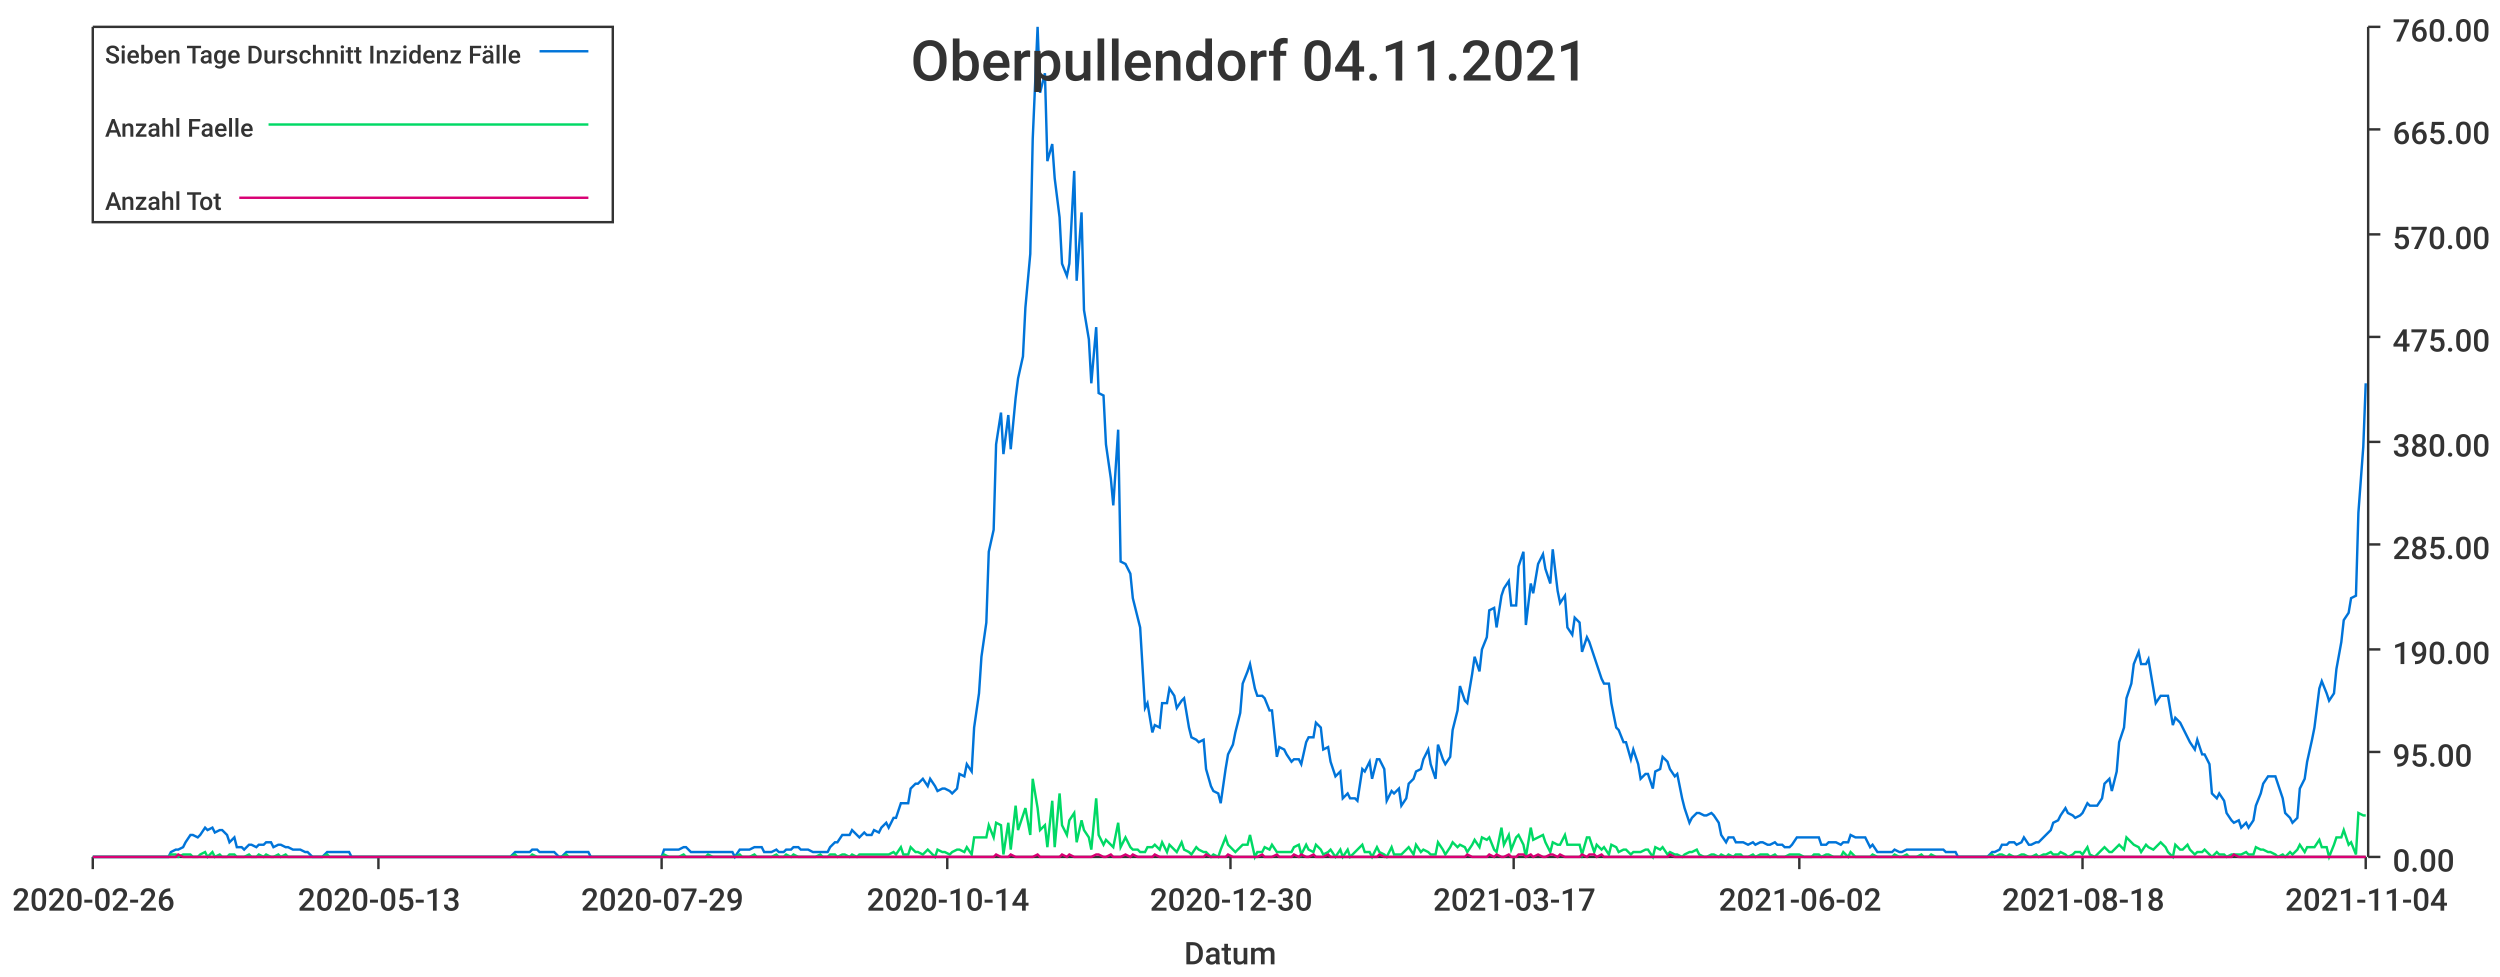
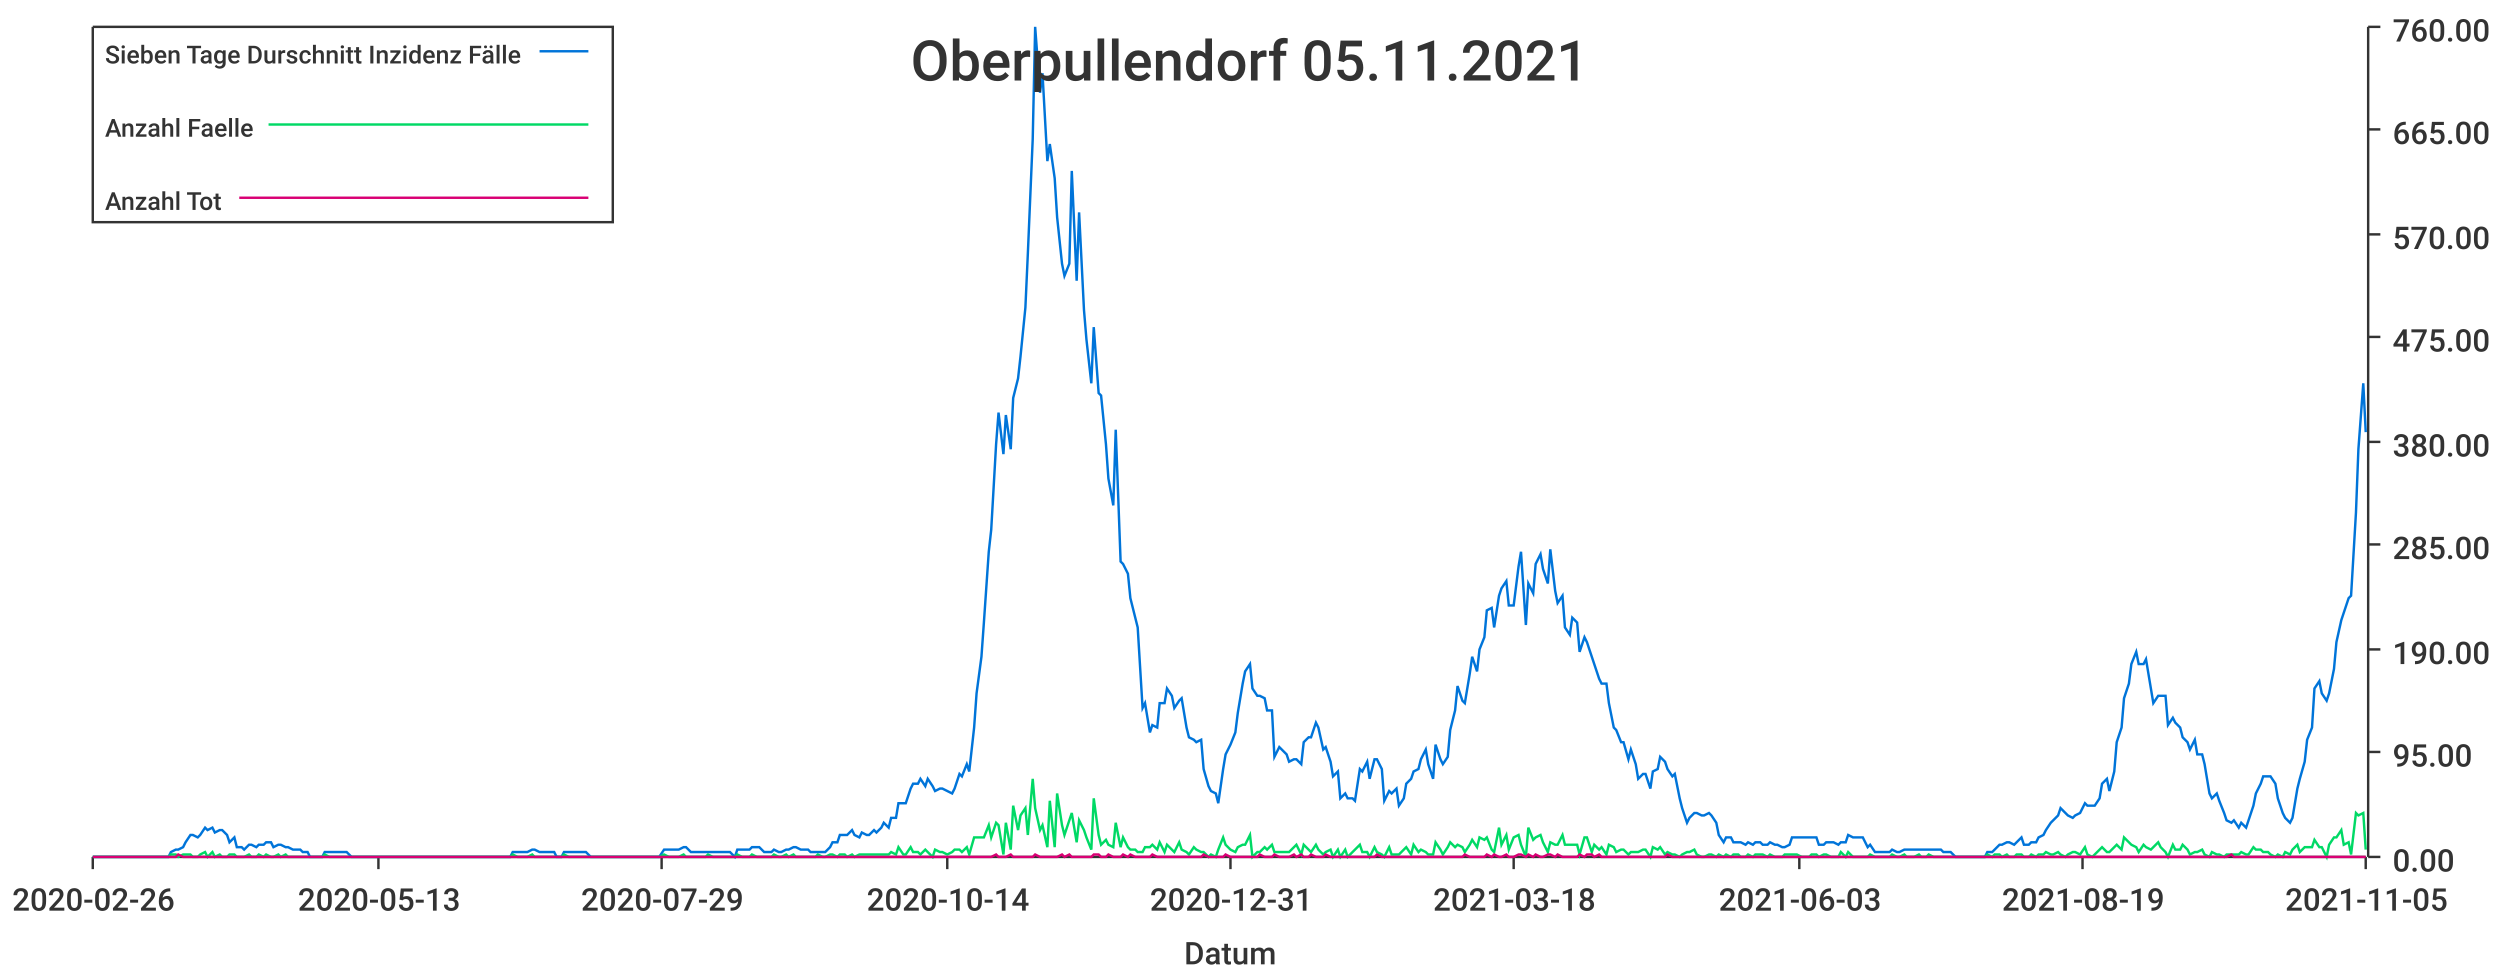
<svg xmlns="http://www.w3.org/2000/svg" width="1024" height="400">\n<path d="M 0 0 L 1024 0 L 1024 400 L 0 400 L 0 0" style="stroke-width:0;stroke:rgba(255,255,255,1.0);fill:rgba(255,255,255,1.0)" />
  <path d="M 38 11 L 969 11 L 969 351 L 38 351 L 38 11" style="stroke-width:0;stroke:rgba(255,255,255,1.0);fill:rgba(255,255,255,1.0)" />
  <path d="M 38 351 L 969 351" style="stroke-width:1;stroke:rgba(51,51,51,1.0);fill:none" />
  <path d="M 38 351 L 38 356" style="stroke-width:1;stroke:rgba(51,51,51,1.0);fill:none" />
  <text x="5" y="373" style="stroke-width:0;stroke:none;fill:rgba(51,51,51,1.0);font-size:12.8px;font-family:'Roboto Medium',sans-serif">2020-02-26</text>
  <path d="M 155 351 L 155 356" style="stroke-width:1;stroke:rgba(51,51,51,1.0);fill:none" />
  <text x="122" y="373" style="stroke-width:0;stroke:none;fill:rgba(51,51,51,1.0);font-size:12.8px;font-family:'Roboto Medium',sans-serif">2020-05-13</text>
  <path d="M 271 351 L 271 356" style="stroke-width:1;stroke:rgba(51,51,51,1.0);fill:none" />
  <text x="238" y="373" style="stroke-width:0;stroke:none;fill:rgba(51,51,51,1.0);font-size:12.8px;font-family:'Roboto Medium',sans-serif">2020-07-29</text>
  <path d="M 388 351 L 388 356" style="stroke-width:1;stroke:rgba(51,51,51,1.0);fill:none" />
  <text x="355" y="373" style="stroke-width:0;stroke:none;fill:rgba(51,51,51,1.0);font-size:12.8px;font-family:'Roboto Medium',sans-serif">2020-10-14</text>
  <path d="M 504 351 L 504 356" style="stroke-width:1;stroke:rgba(51,51,51,1.0);fill:none" />
-   <text x="471" y="373" style="stroke-width:0;stroke:none;fill:rgba(51,51,51,1.0);font-size:12.8px;font-family:'Roboto Medium',sans-serif">2020-12-30</text>
+   <text x="471" y="373" style="stroke-width:0;stroke:none;fill:rgba(51,51,51,1.0);font-size:12.8px;font-family:'Roboto Medium',sans-serif">2020-12-31</text>
  <path d="M 620 351 L 620 356" style="stroke-width:1;stroke:rgba(51,51,51,1.0);fill:none" />
-   <text x="587" y="373" style="stroke-width:0;stroke:none;fill:rgba(51,51,51,1.0);font-size:12.8px;font-family:'Roboto Medium',sans-serif">2021-03-17</text>
+   <text x="587" y="373" style="stroke-width:0;stroke:none;fill:rgba(51,51,51,1.0);font-size:12.8px;font-family:'Roboto Medium',sans-serif">2021-03-18</text>
  <path d="M 737 351 L 737 356" style="stroke-width:1;stroke:rgba(51,51,51,1.0);fill:none" />
-   <text x="704" y="373" style="stroke-width:0;stroke:none;fill:rgba(51,51,51,1.0);font-size:12.8px;font-family:'Roboto Medium',sans-serif">2021-06-02</text>
+   <text x="704" y="373" style="stroke-width:0;stroke:none;fill:rgba(51,51,51,1.0);font-size:12.8px;font-family:'Roboto Medium',sans-serif">2021-06-03</text>
  <path d="M 853 351 L 853 356" style="stroke-width:1;stroke:rgba(51,51,51,1.0);fill:none" />
-   <text x="820" y="373" style="stroke-width:0;stroke:none;fill:rgba(51,51,51,1.0);font-size:12.8px;font-family:'Roboto Medium',sans-serif">2021-08-18</text>
+   <text x="820" y="373" style="stroke-width:0;stroke:none;fill:rgba(51,51,51,1.0);font-size:12.8px;font-family:'Roboto Medium',sans-serif">2021-08-19</text>
  <path d="M 969 351 L 969 356" style="stroke-width:1;stroke:rgba(51,51,51,1.0);fill:none" />
-   <text x="936" y="373" style="stroke-width:0;stroke:none;fill:rgba(51,51,51,1.0);font-size:12.8px;font-family:'Roboto Medium',sans-serif">2021-11-04</text>
+   <text x="936" y="373" style="stroke-width:0;stroke:none;fill:rgba(51,51,51,1.0);font-size:12.8px;font-family:'Roboto Medium',sans-serif">2021-11-05</text>
  <text x="485" y="395" style="stroke-width:0;stroke:none;fill:rgba(51,51,51,1.0);font-size:12.8px;font-family:'Roboto Medium',sans-serif">Datum</text>
  <path d="M 970 351 L 970 11" style="stroke-width:1;stroke:rgba(51,51,51,1.0);fill:none" />
  <path d="M 970 351 L 975 351" style="stroke-width:1;stroke:rgba(51,51,51,1.0);fill:none" />
  <text x="980" y="357" style="stroke-width:0;stroke:none;fill:rgba(51,51,51,1.0);font-size:12.8px;font-family:'Roboto Medium',sans-serif">0.00</text>
  <path d="M 970 308 L 975 308" style="stroke-width:1;stroke:rgba(51,51,51,1.0);fill:none" />
  <text x="980" y="314" style="stroke-width:0;stroke:none;fill:rgba(51,51,51,1.0);font-size:12.8px;font-family:'Roboto Medium',sans-serif">95.00</text>
  <path d="M 970 266 L 975 266" style="stroke-width:1;stroke:rgba(51,51,51,1.0);fill:none" />
  <text x="980" y="272" style="stroke-width:0;stroke:none;fill:rgba(51,51,51,1.0);font-size:12.8px;font-family:'Roboto Medium',sans-serif">190.00</text>
  <path d="M 970 223 L 975 223" style="stroke-width:1;stroke:rgba(51,51,51,1.0);fill:none" />
  <text x="980" y="229" style="stroke-width:0;stroke:none;fill:rgba(51,51,51,1.0);font-size:12.8px;font-family:'Roboto Medium',sans-serif">285.00</text>
  <path d="M 970 181 L 975 181" style="stroke-width:1;stroke:rgba(51,51,51,1.0);fill:none" />
  <text x="980" y="187" style="stroke-width:0;stroke:none;fill:rgba(51,51,51,1.0);font-size:12.8px;font-family:'Roboto Medium',sans-serif">380.00</text>
  <path d="M 970 138 L 975 138" style="stroke-width:1;stroke:rgba(51,51,51,1.0);fill:none" />
  <text x="980" y="144" style="stroke-width:0;stroke:none;fill:rgba(51,51,51,1.0);font-size:12.8px;font-family:'Roboto Medium',sans-serif">475.00</text>
  <path d="M 970 96 L 975 96" style="stroke-width:1;stroke:rgba(51,51,51,1.0);fill:none" />
  <text x="980" y="102" style="stroke-width:0;stroke:none;fill:rgba(51,51,51,1.0);font-size:12.8px;font-family:'Roboto Medium',sans-serif">570.00</text>
  <path d="M 970 53 L 975 53" style="stroke-width:1;stroke:rgba(51,51,51,1.0);fill:none" />
  <text x="980" y="59" style="stroke-width:0;stroke:none;fill:rgba(51,51,51,1.0);font-size:12.8px;font-family:'Roboto Medium',sans-serif">665.00</text>
  <path d="M 970 11 L 975 11" style="stroke-width:1;stroke:rgba(51,51,51,1.0);fill:none" />
  <text x="980" y="17" style="stroke-width:0;stroke:none;fill:rgba(51,51,51,1.0);font-size:12.8px;font-family:'Roboto Medium',sans-serif">760.00</text>
-   <path d="M 38 351 L 40 351 L 42 351 L 43 351 L 45 351 L 46 351 L 48 351 L 49 351 L 51 351 L 52 351 L 54 351 L 55 351 L 57 351 L 58 351 L 60 351 L 61 351 L 63 351 L 64 351 L 66 351 L 67 351 L 69 351 L 70 349 L 72 348 L 73 348 L 75 347 L 76 345 L 78 342 L 79 342 L 81 343 L 82 342 L 84 339 L 85 340 L 87 339 L 88 341 L 90 340 L 91 340 L 93 342 L 94 345 L 96 343 L 97 347 L 99 347 L 100 348 L 102 346 L 103 346 L 105 347 L 106 346 L 108 346 L 109 345 L 111 345 L 112 347 L 114 346 L 115 346 L 117 347 L 118 347 L 120 348 L 121 348 L 123 348 L 125 349 L 126 349 L 128 351 L 129 351 L 131 351 L 132 351 L 134 349 L 135 349 L 137 349 L 138 349 L 140 349 L 141 349 L 143 349 L 144 351 L 146 351 L 147 351 L 149 351 L 150 351 L 152 351 L 153 351 L 155 351 L 156 351 L 158 351 L 159 351 L 161 351 L 162 351 L 164 351 L 165 351 L 167 351 L 168 351 L 170 351 L 171 351 L 173 351 L 174 351 L 176 351 L 177 351 L 179 351 L 180 351 L 182 351 L 183 351 L 185 351 L 186 351 L 188 351 L 189 351 L 191 351 L 192 351 L 194 351 L 195 351 L 197 351 L 198 351 L 200 351 L 201 351 L 203 351 L 204 351 L 206 351 L 207 351 L 209 351 L 211 349 L 212 349 L 214 349 L 215 349 L 217 349 L 218 348 L 220 348 L 221 349 L 223 349 L 224 349 L 226 349 L 227 349 L 229 351 L 230 351 L 232 349 L 233 349 L 235 349 L 236 349 L 238 349 L 239 349 L 241 349 L 242 351 L 244 351 L 245 351 L 247 351 L 248 351 L 250 351 L 251 351 L 253 351 L 254 351 L 256 351 L 257 351 L 259 351 L 260 351 L 262 351 L 263 351 L 265 351 L 266 351 L 268 351 L 269 351 L 271 351 L 272 348 L 274 348 L 275 348 L 277 348 L 278 348 L 280 347 L 281 347 L 283 349 L 284 349 L 286 349 L 287 349 L 289 349 L 290 349 L 292 349 L 294 349 L 295 349 L 297 349 L 298 349 L 300 349 L 301 351 L 303 348 L 304 348 L 306 348 L 307 348 L 309 347 L 310 347 L 312 347 L 313 349 L 315 349 L 316 349 L 318 348 L 319 349 L 321 349 L 322 348 L 324 348 L 325 347 L 327 347 L 328 348 L 330 348 L 331 348 L 333 349 L 334 349 L 336 349 L 337 349 L 339 349 L 340 347 L 342 345 L 343 345 L 345 342 L 346 342 L 348 342 L 349 340 L 351 342 L 352 343 L 354 341 L 355 342 L 357 342 L 358 340 L 360 341 L 361 339 L 363 337 L 364 339 L 366 335 L 367 335 L 369 329 L 370 329 L 372 329 L 373 323 L 375 321 L 376 321 L 378 319 L 380 322 L 381 319 L 383 322 L 384 324 L 386 323 L 387 323 L 389 324 L 390 325 L 392 323 L 393 317 L 395 318 L 396 313 L 398 316 L 399 298 L 401 284 L 402 269 L 404 255 L 405 226 L 407 217 L 408 182 L 410 169 L 411 186 L 413 170 L 414 184 L 416 163 L 417 155 L 419 146 L 420 126 L 422 104 L 423 57 L 425 11 L 426 38 L 428 30 L 429 66 L 431 59 L 432 73 L 434 89 L 435 108 L 437 113 L 438 108 L 440 70 L 441 115 L 443 87 L 444 127 L 446 139 L 447 157 L 449 134 L 450 161 L 452 162 L 453 182 L 455 196 L 456 207 L 458 176 L 459 230 L 461 231 L 463 235 L 464 245 L 466 253 L 467 257 L 469 290 L 470 288 L 472 300 L 473 297 L 475 298 L 476 288 L 478 288 L 479 282 L 481 285 L 482 290 L 484 287 L 485 286 L 487 298 L 488 302 L 490 303 L 491 304 L 493 303 L 494 315 L 496 322 L 497 324 L 499 325 L 500 329 L 502 315 L 503 309 L 505 305 L 506 300 L 508 292 L 509 280 L 511 275 L 512 272 L 514 282 L 515 285 L 517 285 L 518 286 L 520 291 L 521 291 L 523 310 L 524 306 L 526 307 L 527 309 L 529 312 L 530 311 L 532 311 L 533 313 L 535 304 L 536 302 L 538 302 L 539 296 L 541 298 L 542 307 L 544 306 L 545 312 L 547 318 L 549 316 L 550 327 L 552 325 L 553 327 L 555 327 L 556 328 L 558 315 L 559 316 L 561 312 L 562 319 L 564 311 L 565 311 L 567 315 L 568 328 L 570 324 L 571 325 L 573 323 L 574 330 L 576 327 L 577 321 L 579 319 L 580 316 L 582 315 L 583 311 L 585 307 L 586 313 L 588 319 L 589 305 L 591 311 L 592 313 L 594 310 L 595 299 L 597 291 L 598 281 L 600 287 L 601 288 L 603 276 L 604 269 L 606 275 L 607 266 L 609 261 L 610 250 L 612 249 L 613 257 L 615 244 L 616 241 L 618 238 L 619 248 L 621 248 L 622 232 L 624 226 L 625 256 L 627 239 L 628 243 L 630 231 L 632 227 L 633 233 L 635 239 L 636 225 L 638 242 L 639 247 L 641 244 L 642 257 L 644 260 L 645 253 L 647 255 L 648 267 L 650 261 L 651 263 L 653 269 L 654 272 L 656 278 L 657 280 L 659 280 L 660 288 L 662 298 L 663 299 L 665 304 L 666 304 L 668 311 L 669 307 L 671 313 L 672 319 L 674 317 L 675 317 L 677 323 L 678 316 L 680 315 L 681 310 L 683 312 L 684 315 L 686 318 L 687 317 L 689 327 L 690 331 L 692 337 L 693 335 L 695 333 L 696 333 L 698 334 L 699 334 L 701 333 L 702 334 L 704 337 L 705 342 L 707 345 L 708 343 L 710 343 L 711 345 L 713 345 L 714 345 L 716 346 L 718 345 L 719 346 L 721 345 L 722 345 L 724 346 L 725 346 L 727 345 L 728 346 L 730 346 L 731 347 L 733 347 L 734 346 L 736 343 L 737 343 L 739 343 L 740 343 L 742 343 L 743 343 L 745 343 L 746 346 L 748 346 L 749 345 L 751 345 L 752 345 L 754 346 L 755 345 L 757 345 L 758 342 L 760 343 L 761 343 L 763 343 L 764 343 L 766 347 L 767 346 L 769 349 L 770 349 L 772 349 L 773 349 L 775 349 L 776 348 L 778 349 L 779 349 L 781 348 L 782 348 L 784 348 L 785 348 L 787 348 L 788 348 L 790 348 L 791 348 L 793 348 L 794 348 L 796 348 L 797 349 L 799 349 L 801 349 L 802 351 L 804 351 L 805 351 L 807 351 L 808 351 L 810 351 L 811 351 L 813 351 L 814 351 L 816 349 L 817 349 L 819 348 L 820 346 L 822 346 L 823 345 L 825 345 L 826 346 L 828 345 L 829 343 L 831 346 L 832 346 L 834 345 L 835 345 L 837 343 L 838 342 L 840 340 L 841 337 L 843 336 L 844 334 L 846 331 L 847 333 L 849 334 L 850 335 L 852 334 L 853 333 L 855 329 L 856 330 L 858 330 L 859 330 L 861 327 L 862 321 L 864 319 L 865 324 L 867 316 L 868 304 L 870 298 L 871 286 L 873 280 L 874 272 L 876 267 L 877 272 L 879 272 L 880 270 L 882 282 L 883 288 L 885 285 L 887 285 L 888 285 L 890 297 L 891 294 L 893 296 L 894 298 L 896 302 L 897 304 L 899 307 L 900 303 L 902 309 L 903 309 L 905 313 L 906 325 L 908 327 L 909 325 L 911 328 L 912 333 L 914 336 L 915 337 L 917 336 L 918 339 L 920 337 L 921 339 L 923 336 L 924 330 L 926 325 L 927 321 L 929 318 L 930 318 L 932 318 L 933 321 L 935 327 L 936 333 L 938 335 L 939 337 L 941 335 L 942 323 L 944 319 L 945 312 L 947 303 L 948 298 L 950 282 L 951 279 L 953 284 L 954 287 L 956 284 L 957 274 L 959 263 L 960 254 L 962 251 L 963 245 L 965 244 L 966 210 L 968 183 L 969 157" style="stroke-width:1;stroke:rgba(0,116,217,1.0);fill:none" />
-   <path d="M 38 351 L 40 351 L 42 351 L 43 351 L 45 351 L 46 351 L 48 351 L 49 351 L 51 351 L 52 351 L 54 351 L 55 351 L 57 351 L 58 351 L 60 351 L 61 351 L 63 351 L 64 351 L 66 351 L 67 351 L 69 351 L 70 350 L 72 350 L 73 351 L 75 350 L 76 350 L 78 350 L 79 351 L 81 351 L 82 350 L 84 349 L 85 351 L 87 349 L 88 351 L 90 350 L 91 351 L 93 351 L 94 350 L 96 350 L 97 351 L 99 351 L 100 351 L 102 350 L 103 351 L 105 351 L 106 350 L 108 351 L 109 350 L 111 351 L 112 351 L 114 350 L 115 351 L 117 350 L 118 351 L 120 351 L 121 351 L 123 351 L 125 351 L 126 351 L 128 351 L 129 351 L 131 351 L 132 351 L 134 350 L 135 351 L 137 351 L 138 351 L 140 351 L 141 351 L 143 351 L 144 351 L 146 351 L 147 351 L 149 351 L 150 351 L 152 351 L 153 351 L 155 351 L 156 351 L 158 351 L 159 351 L 161 351 L 162 351 L 164 351 L 165 351 L 167 351 L 168 351 L 170 351 L 171 351 L 173 351 L 174 351 L 176 351 L 177 351 L 179 351 L 180 351 L 182 351 L 183 351 L 185 351 L 186 351 L 188 351 L 189 351 L 191 351 L 192 351 L 194 351 L 195 351 L 197 351 L 198 351 L 200 351 L 201 351 L 203 351 L 204 351 L 206 351 L 207 351 L 209 351 L 211 350 L 212 351 L 214 351 L 215 351 L 217 351 L 218 350 L 220 351 L 221 351 L 223 351 L 224 351 L 226 351 L 227 351 L 229 351 L 230 351 L 232 350 L 233 351 L 235 351 L 236 351 L 238 351 L 239 351 L 241 351 L 242 351 L 244 351 L 245 351 L 247 351 L 248 351 L 250 351 L 251 351 L 253 351 L 254 351 L 256 351 L 257 351 L 259 351 L 260 351 L 262 351 L 263 351 L 265 351 L 266 351 L 268 351 L 269 351 L 271 351 L 272 350 L 274 351 L 275 351 L 277 351 L 278 351 L 280 350 L 281 351 L 283 351 L 284 351 L 286 351 L 287 351 L 289 351 L 290 350 L 292 351 L 294 351 L 295 351 L 297 351 L 298 351 L 300 351 L 301 351 L 303 350 L 304 351 L 306 351 L 307 351 L 309 350 L 310 351 L 312 351 L 313 351 L 315 351 L 316 351 L 318 350 L 319 351 L 321 351 L 322 350 L 324 351 L 325 350 L 327 351 L 328 351 L 330 351 L 331 351 L 333 351 L 334 351 L 336 350 L 337 351 L 339 351 L 340 350 L 342 350 L 343 351 L 345 350 L 346 350 L 348 351 L 349 350 L 351 351 L 352 350 L 354 350 L 355 350 L 357 350 L 358 350 L 360 350 L 361 350 L 363 350 L 364 350 L 366 349 L 367 350 L 369 347 L 370 350 L 372 350 L 373 347 L 375 349 L 376 349 L 378 350 L 380 348 L 381 349 L 383 351 L 384 348 L 386 349 L 387 349 L 389 350 L 390 349 L 392 348 L 393 348 L 395 349 L 396 347 L 398 350 L 399 343 L 401 343 L 402 343 L 404 343 L 405 338 L 407 343 L 408 337 L 410 338 L 411 350 L 413 337 L 414 348 L 416 330 L 417 340 L 419 334 L 420 331 L 422 342 L 423 319 L 425 331 L 426 340 L 428 338 L 429 347 L 431 328 L 432 347 L 434 325 L 435 338 L 437 342 L 438 336 L 440 333 L 441 345 L 443 336 L 444 340 L 446 343 L 447 348 L 449 327 L 450 342 L 452 346 L 453 344 L 455 346 L 456 347 L 458 337 L 459 347 L 461 343 L 463 347 L 464 348 L 466 348 L 467 349 L 469 349 L 470 347 L 472 347 L 473 346 L 475 348 L 476 345 L 478 349 L 479 346 L 481 348 L 482 349 L 484 345 L 485 348 L 487 349 L 488 350 L 490 347 L 491 348 L 493 349 L 494 349 L 496 351 L 497 350 L 499 351 L 500 348 L 502 343 L 503 346 L 505 348 L 506 349 L 508 347 L 509 346 L 511 346 L 512 342 L 514 351 L 515 349 L 517 349 L 518 347 L 520 348 L 521 346 L 523 349 L 524 349 L 526 349 L 527 349 L 529 349 L 530 347 L 532 346 L 533 350 L 535 346 L 536 348 L 538 349 L 539 346 L 541 348 L 542 350 L 544 349 L 545 348 L 547 351 L 549 348 L 550 351 L 552 348 L 553 351 L 555 349 L 556 348 L 558 346 L 559 349 L 561 349 L 562 351 L 564 347 L 565 349 L 567 350 L 568 351 L 570 347 L 571 350 L 573 350 L 574 350 L 576 348 L 577 347 L 579 350 L 580 346 L 582 349 L 583 348 L 585 349 L 586 350 L 588 350 L 589 345 L 591 348 L 592 350 L 594 347 L 595 345 L 597 347 L 598 346 L 600 347 L 601 349 L 603 346 L 604 344 L 606 347 L 607 343 L 609 344 L 610 343 L 612 348 L 613 349 L 615 339 L 616 346 L 618 342 L 619 348 L 621 343 L 622 342 L 624 346 L 625 351 L 627 339 L 628 344 L 630 343 L 632 342 L 633 345 L 635 349 L 636 345 L 638 346 L 639 346 L 641 342 L 642 346 L 644 346 L 645 346 L 647 346 L 648 350 L 650 343 L 651 343 L 653 349 L 654 346 L 656 348 L 657 347 L 659 350 L 660 346 L 662 347 L 663 349 L 665 348 L 666 348 L 668 350 L 669 349 L 671 349 L 672 349 L 674 348 L 675 348 L 677 351 L 678 347 L 680 348 L 681 347 L 683 350 L 684 349 L 686 350 L 687 350 L 689 351 L 690 350 L 692 349 L 693 349 L 695 348 L 696 350 L 698 351 L 699 351 L 701 350 L 702 350 L 704 351 L 705 350 L 707 351 L 708 350 L 710 351 L 711 350 L 713 350 L 714 351 L 716 351 L 718 350 L 719 351 L 721 350 L 722 350 L 724 350 L 725 351 L 727 350 L 728 351 L 730 351 L 731 351 L 733 350 L 734 350 L 736 350 L 737 350 L 739 351 L 740 351 L 742 351 L 743 350 L 745 350 L 746 351 L 748 350 L 749 350 L 751 351 L 752 351 L 754 351 L 755 349 L 757 351 L 758 349 L 760 351 L 761 351 L 763 351 L 764 351 L 766 351 L 767 350 L 769 351 L 770 351 L 772 351 L 773 351 L 775 351 L 776 350 L 778 351 L 779 351 L 781 350 L 782 351 L 784 351 L 785 351 L 787 350 L 788 351 L 790 351 L 791 350 L 793 351 L 794 351 L 796 351 L 797 351 L 799 351 L 801 351 L 802 351 L 804 351 L 805 351 L 807 351 L 808 351 L 810 351 L 811 351 L 813 351 L 814 351 L 816 350 L 817 351 L 819 350 L 820 350 L 822 351 L 823 350 L 825 351 L 826 351 L 828 350 L 829 350 L 831 351 L 832 351 L 834 350 L 835 351 L 837 350 L 838 350 L 840 349 L 841 350 L 843 350 L 844 349 L 846 350 L 847 351 L 849 350 L 850 349 L 852 349 L 853 350 L 855 347 L 856 350 L 858 351 L 859 350 L 861 348 L 862 347 L 864 349 L 865 349 L 867 347 L 868 346 L 870 348 L 871 343 L 873 345 L 874 346 L 876 347 L 877 349 L 879 346 L 880 347 L 882 348 L 883 347 L 885 345 L 887 347 L 888 349 L 890 351 L 891 346 L 893 348 L 894 348 L 896 346 L 897 348 L 899 350 L 900 349 L 902 349 L 903 348 L 905 350 L 906 351 L 908 349 L 909 350 L 911 350 L 912 351 L 914 350 L 915 350 L 917 350 L 918 350 L 920 349 L 921 350 L 923 350 L 924 347 L 926 348 L 927 348 L 929 349 L 930 349 L 932 350 L 933 351 L 935 350 L 936 351 L 938 349 L 939 350 L 941 348 L 942 346 L 944 349 L 945 347 L 947 347 L 948 347 L 950 344 L 951 347 L 953 347 L 954 351 L 956 346 L 957 343 L 959 343 L 960 340 L 962 346 L 963 345 L 965 350 L 966 333 L 968 334 L 969 334" style="stroke-width:1;stroke:rgba(0,217,101,1.0);fill:none" />
-   <path d="M 38 351 L 40 351 L 42 351 L 43 351 L 45 351 L 46 351 L 48 351 L 49 351 L 51 351 L 52 351 L 54 351 L 55 351 L 57 351 L 58 351 L 60 351 L 61 351 L 63 351 L 64 351 L 66 351 L 67 351 L 69 351 L 70 351 L 72 351 L 73 350 L 75 351 L 76 351 L 78 351 L 79 351 L 81 351 L 82 351 L 84 351 L 85 351 L 87 351 L 88 351 L 90 351 L 91 351 L 93 351 L 94 351 L 96 351 L 97 351 L 99 351 L 100 351 L 102 351 L 103 351 L 105 351 L 106 351 L 108 351 L 109 351 L 111 351 L 112 351 L 114 351 L 115 351 L 117 351 L 118 351 L 120 351 L 121 351 L 123 351 L 125 351 L 126 351 L 128 351 L 129 351 L 131 351 L 132 351 L 134 351 L 135 351 L 137 351 L 138 351 L 140 351 L 141 351 L 143 351 L 144 351 L 146 351 L 147 351 L 149 351 L 150 351 L 152 351 L 153 351 L 155 351 L 156 351 L 158 351 L 159 351 L 161 351 L 162 351 L 164 351 L 165 351 L 167 351 L 168 351 L 170 351 L 171 351 L 173 351 L 174 351 L 176 351 L 177 351 L 179 351 L 180 351 L 182 351 L 183 351 L 185 351 L 186 351 L 188 351 L 189 351 L 191 351 L 192 351 L 194 351 L 195 351 L 197 351 L 198 351 L 200 351 L 201 351 L 203 351 L 204 351 L 206 351 L 207 351 L 209 351 L 211 351 L 212 351 L 214 351 L 215 351 L 217 351 L 218 351 L 220 351 L 221 351 L 223 351 L 224 351 L 226 351 L 227 351 L 229 351 L 230 351 L 232 351 L 233 351 L 235 351 L 236 351 L 238 351 L 239 351 L 241 351 L 242 351 L 244 351 L 245 351 L 247 351 L 248 351 L 250 351 L 251 351 L 253 351 L 254 351 L 256 351 L 257 351 L 259 351 L 260 351 L 262 351 L 263 351 L 265 351 L 266 351 L 268 351 L 269 351 L 271 351 L 272 351 L 274 351 L 275 351 L 277 351 L 278 351 L 280 351 L 281 351 L 283 351 L 284 351 L 286 351 L 287 351 L 289 351 L 290 351 L 292 351 L 294 351 L 295 351 L 297 351 L 298 351 L 300 351 L 301 351 L 303 351 L 304 351 L 306 351 L 307 351 L 309 351 L 310 351 L 312 351 L 313 351 L 315 351 L 316 351 L 318 351 L 319 351 L 321 351 L 322 351 L 324 351 L 325 351 L 327 351 L 328 351 L 330 351 L 331 351 L 333 351 L 334 351 L 336 351 L 337 351 L 339 351 L 340 351 L 342 351 L 343 351 L 345 351 L 346 351 L 348 351 L 349 351 L 351 351 L 352 351 L 354 351 L 355 351 L 357 351 L 358 351 L 360 351 L 361 351 L 363 351 L 364 351 L 366 351 L 367 351 L 369 351 L 370 351 L 372 351 L 373 351 L 375 351 L 376 351 L 378 351 L 380 351 L 381 351 L 383 351 L 384 351 L 386 351 L 387 351 L 389 351 L 390 351 L 392 351 L 393 351 L 395 351 L 396 351 L 398 351 L 399 351 L 401 351 L 402 351 L 404 351 L 405 351 L 407 351 L 408 350 L 410 351 L 411 351 L 413 351 L 414 350 L 416 351 L 417 351 L 419 351 L 420 351 L 422 351 L 423 351 L 425 350 L 426 351 L 428 351 L 429 351 L 431 351 L 432 351 L 434 351 L 435 350 L 437 351 L 438 350 L 440 351 L 441 351 L 443 351 L 444 351 L 446 351 L 447 351 L 449 350 L 450 350 L 452 351 L 453 351 L 455 350 L 456 351 L 458 351 L 459 351 L 461 350 L 463 351 L 464 350 L 466 351 L 467 351 L 469 351 L 470 351 L 472 351 L 473 350 L 475 351 L 476 351 L 478 351 L 479 351 L 481 351 L 482 351 L 484 351 L 485 351 L 487 351 L 488 351 L 490 351 L 491 351 L 493 351 L 494 350 L 496 351 L 497 351 L 499 351 L 500 351 L 502 351 L 503 350 L 505 351 L 506 351 L 508 351 L 509 351 L 511 351 L 512 351 L 514 351 L 515 351 L 517 350 L 518 351 L 520 351 L 521 351 L 523 350 L 524 351 L 526 351 L 527 351 L 529 351 L 530 350 L 532 351 L 533 350 L 535 351 L 536 351 L 538 350 L 539 351 L 541 351 L 542 351 L 544 350 L 545 351 L 547 351 L 549 351 L 550 351 L 552 351 L 553 351 L 555 351 L 556 351 L 558 351 L 559 351 L 561 351 L 562 351 L 564 351 L 565 350 L 567 351 L 568 351 L 570 351 L 571 351 L 573 351 L 574 351 L 576 351 L 577 351 L 579 351 L 580 351 L 582 351 L 583 351 L 585 351 L 586 351 L 588 351 L 589 351 L 591 351 L 592 351 L 594 351 L 595 351 L 597 351 L 598 351 L 600 351 L 601 350 L 603 351 L 604 351 L 606 351 L 607 351 L 609 351 L 610 350 L 612 351 L 613 350 L 615 351 L 616 351 L 618 350 L 619 351 L 621 351 L 622 350 L 624 350 L 625 351 L 627 350 L 628 351 L 630 350 L 632 351 L 633 351 L 635 350 L 636 350 L 638 351 L 639 350 L 641 351 L 642 351 L 644 351 L 645 351 L 647 351 L 648 350 L 650 351 L 651 350 L 653 350 L 654 351 L 656 350 L 657 351 L 659 351 L 660 351 L 662 351 L 663 351 L 665 351 L 666 351 L 668 351 L 669 351 L 671 351 L 672 351 L 674 351 L 675 351 L 677 351 L 678 351 L 680 351 L 681 351 L 683 351 L 684 350 L 686 351 L 687 351 L 689 351 L 690 351 L 692 351 L 693 351 L 695 351 L 696 351 L 698 351 L 699 351 L 701 351 L 702 351 L 704 351 L 705 351 L 707 351 L 708 351 L 710 351 L 711 351 L 713 351 L 714 351 L 716 351 L 718 351 L 719 351 L 721 351 L 722 351 L 724 351 L 725 351 L 727 351 L 728 351 L 730 351 L 731 351 L 733 351 L 734 351 L 736 351 L 737 351 L 739 351 L 740 351 L 742 351 L 743 351 L 745 351 L 746 351 L 748 351 L 749 351 L 751 351 L 752 351 L 754 351 L 755 351 L 757 351 L 758 351 L 760 351 L 761 351 L 763 351 L 764 351 L 766 351 L 767 351 L 769 351 L 770 351 L 772 351 L 773 351 L 775 351 L 776 351 L 778 351 L 779 351 L 781 351 L 782 351 L 784 351 L 785 351 L 787 351 L 788 351 L 790 351 L 791 351 L 793 351 L 794 351 L 796 351 L 797 351 L 799 351 L 801 351 L 802 351 L 804 351 L 805 351 L 807 351 L 808 351 L 810 351 L 811 351 L 813 351 L 814 351 L 816 351 L 817 351 L 819 351 L 820 351 L 822 351 L 823 351 L 825 351 L 826 351 L 828 351 L 829 351 L 831 351 L 832 351 L 834 351 L 835 351 L 837 351 L 838 351 L 840 351 L 841 351 L 843 351 L 844 351 L 846 351 L 847 351 L 849 351 L 850 351 L 852 351 L 853 351 L 855 351 L 856 351 L 858 351 L 859 351 L 861 351 L 862 351 L 864 351 L 865 351 L 867 351 L 868 351 L 870 351 L 871 351 L 873 351 L 874 351 L 876 351 L 877 351 L 879 351 L 880 351 L 882 351 L 883 351 L 885 351 L 887 351 L 888 351 L 890 351 L 891 351 L 893 351 L 894 351 L 896 351 L 897 351 L 899 351 L 900 351 L 902 351 L 903 351 L 905 351 L 906 351 L 908 351 L 909 351 L 911 351 L 912 351 L 914 351 L 915 350 L 917 351 L 918 351 L 920 351 L 921 351 L 923 351 L 924 351 L 926 351 L 927 351 L 929 351 L 930 351 L 932 351 L 933 351 L 935 351 L 936 351 L 938 351 L 939 351 L 941 351 L 942 351 L 944 351 L 945 351 L 947 351 L 948 351 L 950 351 L 951 351 L 953 351 L 954 351 L 956 351 L 957 351 L 959 351 L 960 351 L 962 351 L 963 351 L 965 351 L 966 351 L 968 351 L 969 351" style="stroke-width:1;stroke:rgba(217,0,116,1.0);fill:none" />
-   <text x="373" y="33" style="stroke-width:0;stroke:none;fill:rgba(51,51,51,1.0);font-size:23.0px;font-family:'Roboto Medium',sans-serif">Oberpullendorf 04.11.2021</text>
+   <path d="M 38 351 L 40 351 L 42 351 L 43 351 L 45 351 L 46 351 L 48 351 L 49 351 L 51 351 L 52 351 L 54 351 L 55 351 L 57 351 L 58 351 L 60 351 L 61 351 L 63 351 L 64 351 L 66 351 L 67 351 L 69 351 L 70 349 L 72 348 L 73 348 L 75 347 L 76 345 L 78 342 L 79 342 L 81 343 L 82 342 L 84 339 L 85 340 L 87 339 L 88 341 L 90 340 L 91 340 L 93 342 L 94 345 L 96 343 L 97 347 L 99 347 L 100 348 L 102 346 L 103 346 L 105 347 L 106 346 L 108 346 L 109 345 L 111 345 L 112 347 L 114 346 L 115 346 L 117 347 L 118 347 L 120 348 L 121 348 L 123 348 L 124 349 L 126 349 L 127 351 L 129 351 L 130 351 L 132 351 L 133 349 L 135 349 L 136 349 L 138 349 L 139 349 L 141 349 L 142 349 L 144 351 L 145 351 L 147 351 L 148 351 L 150 351 L 151 351 L 153 351 L 154 351 L 156 351 L 158 351 L 159 351 L 161 351 L 162 351 L 164 351 L 165 351 L 167 351 L 168 351 L 170 351 L 171 351 L 173 351 L 174 351 L 176 351 L 177 351 L 179 351 L 180 351 L 182 351 L 183 351 L 185 351 L 186 351 L 188 351 L 189 351 L 191 351 L 192 351 L 194 351 L 195 351 L 197 351 L 198 351 L 200 351 L 201 351 L 203 351 L 204 351 L 206 351 L 207 351 L 209 351 L 210 349 L 212 349 L 213 349 L 215 349 L 216 349 L 218 348 L 219 348 L 221 349 L 222 349 L 224 349 L 225 349 L 227 349 L 228 351 L 230 351 L 231 349 L 233 349 L 234 349 L 236 349 L 237 349 L 239 349 L 240 349 L 242 351 L 243 351 L 245 351 L 246 351 L 248 351 L 249 351 L 251 351 L 252 351 L 254 351 L 255 351 L 257 351 L 258 351 L 260 351 L 261 351 L 263 351 L 264 351 L 266 351 L 267 351 L 269 351 L 270 351 L 272 348 L 274 348 L 275 348 L 277 348 L 278 348 L 280 347 L 281 347 L 283 349 L 284 349 L 286 349 L 287 349 L 289 349 L 290 349 L 292 349 L 293 349 L 295 349 L 296 349 L 298 349 L 299 349 L 301 351 L 302 348 L 304 348 L 305 348 L 307 348 L 308 347 L 310 347 L 311 347 L 313 349 L 314 349 L 316 349 L 317 348 L 319 349 L 320 349 L 322 348 L 323 348 L 325 347 L 326 347 L 328 348 L 329 348 L 331 348 L 332 349 L 334 349 L 335 349 L 337 349 L 338 349 L 340 347 L 341 345 L 343 345 L 344 342 L 346 342 L 347 342 L 349 340 L 350 342 L 352 343 L 353 341 L 355 342 L 356 342 L 358 340 L 359 341 L 361 339 L 362 337 L 364 339 L 365 335 L 367 335 L 368 329 L 370 329 L 371 329 L 373 323 L 374 321 L 376 321 L 377 319 L 379 322 L 380 319 L 382 322 L 383 324 L 385 323 L 386 323 L 388 324 L 390 325 L 391 323 L 393 317 L 394 318 L 396 313 L 397 316 L 399 298 L 400 284 L 402 269 L 403 255 L 405 226 L 406 217 L 408 182 L 409 169 L 411 186 L 412 170 L 414 184 L 415 163 L 417 155 L 418 146 L 420 126 L 421 104 L 423 57 L 424 11 L 426 38 L 427 30 L 429 66 L 430 59 L 432 73 L 433 89 L 435 108 L 436 113 L 438 108 L 439 70 L 441 115 L 442 87 L 444 127 L 445 139 L 447 157 L 448 134 L 450 161 L 451 162 L 453 182 L 454 196 L 456 207 L 457 176 L 459 230 L 460 231 L 462 235 L 463 245 L 465 253 L 466 257 L 468 290 L 469 288 L 471 300 L 472 297 L 474 298 L 475 288 L 477 288 L 478 282 L 480 285 L 481 290 L 483 287 L 484 286 L 486 298 L 487 302 L 489 303 L 490 304 L 492 303 L 493 315 L 495 322 L 496 324 L 498 325 L 499 329 L 501 315 L 502 309 L 504 305 L 506 300 L 507 292 L 509 280 L 510 275 L 512 272 L 513 282 L 515 285 L 516 285 L 518 286 L 519 291 L 521 291 L 522 310 L 524 306 L 525 307 L 527 309 L 528 312 L 530 311 L 531 311 L 533 313 L 534 304 L 536 302 L 537 302 L 539 296 L 540 298 L 542 307 L 543 306 L 545 312 L 546 318 L 548 316 L 549 327 L 551 325 L 552 327 L 554 327 L 555 328 L 557 315 L 558 316 L 560 312 L 561 319 L 563 311 L 564 311 L 566 315 L 567 328 L 569 324 L 570 325 L 572 323 L 573 330 L 575 327 L 576 321 L 578 319 L 579 316 L 581 315 L 582 311 L 584 307 L 585 313 L 587 319 L 588 305 L 590 311 L 591 313 L 593 310 L 594 299 L 596 291 L 597 281 L 599 287 L 600 288 L 602 276 L 603 269 L 605 275 L 606 266 L 608 261 L 609 250 L 611 249 L 612 257 L 614 244 L 615 241 L 617 238 L 618 248 L 620 248 L 622 232 L 623 226 L 625 256 L 626 239 L 628 243 L 629 231 L 631 227 L 632 233 L 634 239 L 635 225 L 637 242 L 638 247 L 640 244 L 641 257 L 643 260 L 644 253 L 646 255 L 647 267 L 649 261 L 650 263 L 652 269 L 653 272 L 655 278 L 656 280 L 658 280 L 659 288 L 661 298 L 662 299 L 664 304 L 665 304 L 667 311 L 668 307 L 670 313 L 671 319 L 673 317 L 674 317 L 676 323 L 677 316 L 679 315 L 680 310 L 682 312 L 683 315 L 685 318 L 686 317 L 688 327 L 689 331 L 691 337 L 692 335 L 694 333 L 695 333 L 697 334 L 698 334 L 700 333 L 701 334 L 703 337 L 704 342 L 706 345 L 707 343 L 709 343 L 710 345 L 712 345 L 713 345 L 715 346 L 716 345 L 718 346 L 719 345 L 721 345 L 722 346 L 724 346 L 725 345 L 727 346 L 728 346 L 730 347 L 731 347 L 733 346 L 734 343 L 736 343 L 738 343 L 739 343 L 741 343 L 742 343 L 744 343 L 745 346 L 747 346 L 748 345 L 750 345 L 751 345 L 753 346 L 754 345 L 756 345 L 757 342 L 759 343 L 760 343 L 762 343 L 763 343 L 765 347 L 766 346 L 768 349 L 769 349 L 771 349 L 772 349 L 774 349 L 775 348 L 777 349 L 778 349 L 780 348 L 781 348 L 783 348 L 784 348 L 786 348 L 787 348 L 789 348 L 790 348 L 792 348 L 793 348 L 795 348 L 796 349 L 798 349 L 799 349 L 801 351 L 802 351 L 804 351 L 805 351 L 807 351 L 808 351 L 810 351 L 811 351 L 813 351 L 814 349 L 816 349 L 817 348 L 819 346 L 820 346 L 822 345 L 823 345 L 825 346 L 826 345 L 828 343 L 829 346 L 831 346 L 832 345 L 834 345 L 835 343 L 837 342 L 838 340 L 840 337 L 841 336 L 843 334 L 844 331 L 846 333 L 847 334 L 849 335 L 850 334 L 852 333 L 854 329 L 855 330 L 857 330 L 858 330 L 860 327 L 861 321 L 863 319 L 864 324 L 866 316 L 867 304 L 869 298 L 870 286 L 872 280 L 873 272 L 875 267 L 876 272 L 878 272 L 879 270 L 881 282 L 882 288 L 884 285 L 885 285 L 887 285 L 888 297 L 890 294 L 891 296 L 893 298 L 894 302 L 896 304 L 897 307 L 899 303 L 900 309 L 902 309 L 903 313 L 905 325 L 906 327 L 908 325 L 909 328 L 911 333 L 912 336 L 914 337 L 915 336 L 917 339 L 918 337 L 920 339 L 921 336 L 923 330 L 924 325 L 926 321 L 927 318 L 929 318 L 930 318 L 932 321 L 933 327 L 935 333 L 936 335 L 938 337 L 939 335 L 941 323 L 942 319 L 944 312 L 945 303 L 947 298 L 948 282 L 950 279 L 951 284 L 953 287 L 954 284 L 956 274 L 957 263 L 959 254 L 960 251 L 962 245 L 963 244 L 965 210 L 966 184 L 968 157 L 969 177" style="stroke-width:1;stroke:rgba(0,116,217,1.0);fill:none" />
+   <path d="M 38 351 L 40 351 L 42 351 L 43 351 L 45 351 L 46 351 L 48 351 L 49 351 L 51 351 L 52 351 L 54 351 L 55 351 L 57 351 L 58 351 L 60 351 L 61 351 L 63 351 L 64 351 L 66 351 L 67 351 L 69 351 L 70 350 L 72 350 L 73 351 L 75 350 L 76 350 L 78 350 L 79 351 L 81 351 L 82 350 L 84 349 L 85 351 L 87 349 L 88 351 L 90 350 L 91 351 L 93 351 L 94 350 L 96 350 L 97 351 L 99 351 L 100 351 L 102 350 L 103 351 L 105 351 L 106 350 L 108 351 L 109 350 L 111 351 L 112 351 L 114 350 L 115 351 L 117 350 L 118 351 L 120 351 L 121 351 L 123 351 L 124 351 L 126 351 L 127 351 L 129 351 L 130 351 L 132 351 L 133 350 L 135 351 L 136 351 L 138 351 L 139 351 L 141 351 L 142 351 L 144 351 L 145 351 L 147 351 L 148 351 L 150 351 L 151 351 L 153 351 L 154 351 L 156 351 L 158 351 L 159 351 L 161 351 L 162 351 L 164 351 L 165 351 L 167 351 L 168 351 L 170 351 L 171 351 L 173 351 L 174 351 L 176 351 L 177 351 L 179 351 L 180 351 L 182 351 L 183 351 L 185 351 L 186 351 L 188 351 L 189 351 L 191 351 L 192 351 L 194 351 L 195 351 L 197 351 L 198 351 L 200 351 L 201 351 L 203 351 L 204 351 L 206 351 L 207 351 L 209 351 L 210 350 L 212 351 L 213 351 L 215 351 L 216 351 L 218 350 L 219 351 L 221 351 L 222 351 L 224 351 L 225 351 L 227 351 L 228 351 L 230 351 L 231 350 L 233 351 L 234 351 L 236 351 L 237 351 L 239 351 L 240 351 L 242 351 L 243 351 L 245 351 L 246 351 L 248 351 L 249 351 L 251 351 L 252 351 L 254 351 L 255 351 L 257 351 L 258 351 L 260 351 L 261 351 L 263 351 L 264 351 L 266 351 L 267 351 L 269 351 L 270 351 L 272 350 L 274 351 L 275 351 L 277 351 L 278 351 L 280 350 L 281 351 L 283 351 L 284 351 L 286 351 L 287 351 L 289 351 L 290 350 L 292 351 L 293 351 L 295 351 L 296 351 L 298 351 L 299 351 L 301 351 L 302 350 L 304 351 L 305 351 L 307 351 L 308 350 L 310 351 L 311 351 L 313 351 L 314 351 L 316 351 L 317 350 L 319 351 L 320 351 L 322 350 L 323 351 L 325 350 L 326 351 L 328 351 L 329 351 L 331 351 L 332 351 L 334 351 L 335 350 L 337 351 L 338 351 L 340 350 L 341 350 L 343 351 L 344 350 L 346 350 L 347 351 L 349 350 L 350 351 L 352 350 L 353 350 L 355 350 L 356 350 L 358 350 L 359 350 L 361 350 L 362 350 L 364 350 L 365 349 L 367 350 L 368 347 L 370 350 L 371 350 L 373 347 L 374 349 L 376 349 L 377 350 L 379 348 L 380 349 L 382 351 L 383 348 L 385 349 L 386 349 L 388 350 L 390 349 L 391 348 L 393 348 L 394 349 L 396 347 L 397 350 L 399 343 L 400 343 L 402 343 L 403 343 L 405 338 L 406 343 L 408 337 L 409 338 L 411 350 L 412 337 L 414 348 L 415 330 L 417 340 L 418 334 L 420 331 L 421 342 L 423 319 L 424 331 L 426 340 L 427 338 L 429 347 L 430 328 L 432 347 L 433 325 L 435 338 L 436 342 L 438 336 L 439 333 L 441 345 L 442 336 L 444 340 L 445 343 L 447 348 L 448 327 L 450 342 L 451 346 L 453 344 L 454 346 L 456 347 L 457 337 L 459 347 L 460 343 L 462 347 L 463 348 L 465 348 L 466 349 L 468 349 L 469 347 L 471 347 L 472 346 L 474 348 L 475 345 L 477 349 L 478 346 L 480 348 L 481 349 L 483 345 L 484 348 L 486 349 L 487 350 L 489 347 L 490 348 L 492 349 L 493 349 L 495 351 L 496 350 L 498 351 L 499 348 L 501 343 L 502 346 L 504 348 L 506 349 L 507 347 L 509 346 L 510 346 L 512 342 L 513 351 L 515 349 L 516 349 L 518 347 L 519 348 L 521 346 L 522 349 L 524 349 L 525 349 L 527 349 L 528 349 L 530 347 L 531 346 L 533 350 L 534 346 L 536 348 L 537 349 L 539 346 L 540 348 L 542 350 L 543 349 L 545 348 L 546 351 L 548 348 L 549 351 L 551 348 L 552 351 L 554 349 L 555 348 L 557 346 L 558 349 L 560 349 L 561 351 L 563 347 L 564 349 L 566 350 L 567 351 L 569 347 L 570 350 L 572 350 L 573 350 L 575 348 L 576 347 L 578 350 L 579 346 L 581 349 L 582 348 L 584 349 L 585 350 L 587 350 L 588 345 L 590 348 L 591 350 L 593 347 L 594 345 L 596 347 L 597 346 L 599 347 L 600 349 L 602 346 L 603 344 L 605 347 L 606 343 L 608 344 L 609 343 L 611 348 L 612 349 L 614 339 L 615 346 L 617 342 L 618 348 L 620 343 L 622 342 L 623 346 L 625 351 L 626 339 L 628 344 L 629 343 L 631 342 L 632 345 L 634 349 L 635 345 L 637 346 L 638 346 L 640 342 L 641 346 L 643 346 L 644 346 L 646 346 L 647 350 L 649 343 L 650 343 L 652 349 L 653 346 L 655 348 L 656 347 L 658 350 L 659 346 L 661 347 L 662 349 L 664 348 L 665 348 L 667 350 L 668 349 L 670 349 L 671 349 L 673 348 L 674 348 L 676 351 L 677 347 L 679 348 L 680 347 L 682 350 L 683 349 L 685 350 L 686 350 L 688 351 L 689 350 L 691 349 L 692 349 L 694 348 L 695 350 L 697 351 L 698 351 L 700 350 L 701 350 L 703 351 L 704 350 L 706 351 L 707 350 L 709 351 L 710 350 L 712 350 L 713 351 L 715 351 L 716 350 L 718 351 L 719 350 L 721 350 L 722 350 L 724 351 L 725 350 L 727 351 L 728 351 L 730 351 L 731 350 L 733 350 L 734 350 L 736 350 L 738 351 L 739 351 L 741 351 L 742 350 L 744 350 L 745 351 L 747 350 L 748 350 L 750 351 L 751 351 L 753 351 L 754 349 L 756 351 L 757 349 L 759 351 L 760 351 L 762 351 L 763 351 L 765 351 L 766 350 L 768 351 L 769 351 L 771 351 L 772 351 L 774 351 L 775 350 L 777 351 L 778 351 L 780 350 L 781 351 L 783 351 L 784 351 L 786 350 L 787 351 L 789 351 L 790 350 L 792 351 L 793 351 L 795 351 L 796 351 L 798 351 L 799 351 L 801 351 L 802 351 L 804 351 L 805 351 L 807 351 L 808 351 L 810 351 L 811 351 L 813 351 L 814 350 L 816 351 L 817 350 L 819 350 L 820 351 L 822 350 L 823 351 L 825 351 L 826 350 L 828 350 L 829 351 L 831 351 L 832 350 L 834 351 L 835 350 L 837 350 L 838 349 L 840 350 L 841 350 L 843 349 L 844 350 L 846 351 L 847 350 L 849 349 L 850 349 L 852 350 L 854 347 L 855 350 L 857 351 L 858 350 L 860 348 L 861 347 L 863 349 L 864 349 L 866 347 L 867 346 L 869 348 L 870 343 L 872 345 L 873 346 L 875 347 L 876 349 L 878 346 L 879 347 L 881 348 L 882 347 L 884 345 L 885 347 L 887 349 L 888 351 L 890 346 L 891 348 L 893 348 L 894 346 L 896 348 L 897 350 L 899 349 L 900 349 L 902 348 L 903 350 L 905 351 L 906 349 L 908 350 L 909 350 L 911 351 L 912 350 L 914 350 L 915 350 L 917 350 L 918 349 L 920 350 L 921 350 L 923 347 L 924 348 L 926 348 L 927 349 L 929 349 L 930 350 L 932 351 L 933 350 L 935 351 L 936 349 L 938 350 L 939 348 L 941 346 L 942 349 L 944 347 L 945 347 L 947 347 L 948 344 L 950 347 L 951 347 L 953 351 L 954 346 L 956 343 L 957 343 L 959 340 L 960 346 L 962 345 L 963 350 L 965 333 L 966 334 L 968 333 L 969 348" style="stroke-width:1;stroke:rgba(0,217,101,1.0);fill:none" />
+   <path d="M 38 351 L 40 351 L 42 351 L 43 351 L 45 351 L 46 351 L 48 351 L 49 351 L 51 351 L 52 351 L 54 351 L 55 351 L 57 351 L 58 351 L 60 351 L 61 351 L 63 351 L 64 351 L 66 351 L 67 351 L 69 351 L 70 351 L 72 351 L 73 350 L 75 351 L 76 351 L 78 351 L 79 351 L 81 351 L 82 351 L 84 351 L 85 351 L 87 351 L 88 351 L 90 351 L 91 351 L 93 351 L 94 351 L 96 351 L 97 351 L 99 351 L 100 351 L 102 351 L 103 351 L 105 351 L 106 351 L 108 351 L 109 351 L 111 351 L 112 351 L 114 351 L 115 351 L 117 351 L 118 351 L 120 351 L 121 351 L 123 351 L 124 351 L 126 351 L 127 351 L 129 351 L 130 351 L 132 351 L 133 351 L 135 351 L 136 351 L 138 351 L 139 351 L 141 351 L 142 351 L 144 351 L 145 351 L 147 351 L 148 351 L 150 351 L 151 351 L 153 351 L 154 351 L 156 351 L 158 351 L 159 351 L 161 351 L 162 351 L 164 351 L 165 351 L 167 351 L 168 351 L 170 351 L 171 351 L 173 351 L 174 351 L 176 351 L 177 351 L 179 351 L 180 351 L 182 351 L 183 351 L 185 351 L 186 351 L 188 351 L 189 351 L 191 351 L 192 351 L 194 351 L 195 351 L 197 351 L 198 351 L 200 351 L 201 351 L 203 351 L 204 351 L 206 351 L 207 351 L 209 351 L 210 351 L 212 351 L 213 351 L 215 351 L 216 351 L 218 351 L 219 351 L 221 351 L 222 351 L 224 351 L 225 351 L 227 351 L 228 351 L 230 351 L 231 351 L 233 351 L 234 351 L 236 351 L 237 351 L 239 351 L 240 351 L 242 351 L 243 351 L 245 351 L 246 351 L 248 351 L 249 351 L 251 351 L 252 351 L 254 351 L 255 351 L 257 351 L 258 351 L 260 351 L 261 351 L 263 351 L 264 351 L 266 351 L 267 351 L 269 351 L 270 351 L 272 351 L 274 351 L 275 351 L 277 351 L 278 351 L 280 351 L 281 351 L 283 351 L 284 351 L 286 351 L 287 351 L 289 351 L 290 351 L 292 351 L 293 351 L 295 351 L 296 351 L 298 351 L 299 351 L 301 351 L 302 351 L 304 351 L 305 351 L 307 351 L 308 351 L 310 351 L 311 351 L 313 351 L 314 351 L 316 351 L 317 351 L 319 351 L 320 351 L 322 351 L 323 351 L 325 351 L 326 351 L 328 351 L 329 351 L 331 351 L 332 351 L 334 351 L 335 351 L 337 351 L 338 351 L 340 351 L 341 351 L 343 351 L 344 351 L 346 351 L 347 351 L 349 351 L 350 351 L 352 351 L 353 351 L 355 351 L 356 351 L 358 351 L 359 351 L 361 351 L 362 351 L 364 351 L 365 351 L 367 351 L 368 351 L 370 351 L 371 351 L 373 351 L 374 351 L 376 351 L 377 351 L 379 351 L 380 351 L 382 351 L 383 351 L 385 351 L 386 351 L 388 351 L 390 351 L 391 351 L 393 351 L 394 351 L 396 351 L 397 351 L 399 351 L 400 351 L 402 351 L 403 351 L 405 351 L 406 351 L 408 350 L 409 351 L 411 351 L 412 351 L 414 350 L 415 351 L 417 351 L 418 351 L 420 351 L 421 351 L 423 351 L 424 350 L 426 351 L 427 351 L 429 351 L 430 351 L 432 351 L 433 351 L 435 350 L 436 351 L 438 350 L 439 351 L 441 351 L 442 351 L 444 351 L 445 351 L 447 351 L 448 350 L 450 350 L 451 351 L 453 351 L 454 350 L 456 351 L 457 351 L 459 351 L 460 350 L 462 351 L 463 350 L 465 351 L 466 351 L 468 351 L 469 351 L 471 351 L 472 350 L 474 351 L 475 351 L 477 351 L 478 351 L 480 351 L 481 351 L 483 351 L 484 351 L 486 351 L 487 351 L 489 351 L 490 351 L 492 351 L 493 350 L 495 351 L 496 351 L 498 351 L 499 351 L 501 351 L 502 350 L 504 351 L 506 351 L 507 351 L 509 351 L 510 351 L 512 351 L 513 351 L 515 351 L 516 350 L 518 351 L 519 351 L 521 351 L 522 350 L 524 351 L 525 351 L 527 351 L 528 351 L 530 350 L 531 351 L 533 350 L 534 351 L 536 351 L 537 350 L 539 351 L 540 351 L 542 351 L 543 350 L 545 351 L 546 351 L 548 351 L 549 351 L 551 351 L 552 351 L 554 351 L 555 351 L 557 351 L 558 351 L 560 351 L 561 351 L 563 351 L 564 350 L 566 351 L 567 351 L 569 351 L 570 351 L 572 351 L 573 351 L 575 351 L 576 351 L 578 351 L 579 351 L 581 351 L 582 351 L 584 351 L 585 351 L 587 351 L 588 351 L 590 351 L 591 351 L 593 351 L 594 351 L 596 351 L 597 351 L 599 351 L 600 350 L 602 351 L 603 351 L 605 351 L 606 351 L 608 351 L 609 350 L 611 351 L 612 350 L 614 351 L 615 351 L 617 350 L 618 351 L 620 351 L 622 350 L 623 350 L 625 351 L 626 350 L 628 351 L 629 350 L 631 351 L 632 351 L 634 350 L 635 350 L 637 351 L 638 350 L 640 351 L 641 351 L 643 351 L 644 351 L 646 351 L 647 350 L 649 351 L 650 350 L 652 350 L 653 351 L 655 350 L 656 351 L 658 351 L 659 351 L 661 351 L 662 351 L 664 351 L 665 351 L 667 351 L 668 351 L 670 351 L 671 351 L 673 351 L 674 351 L 676 351 L 677 351 L 679 351 L 680 351 L 682 351 L 683 350 L 685 351 L 686 351 L 688 351 L 689 351 L 691 351 L 692 351 L 694 351 L 695 351 L 697 351 L 698 351 L 700 351 L 701 351 L 703 351 L 704 351 L 706 351 L 707 351 L 709 351 L 710 351 L 712 351 L 713 351 L 715 351 L 716 351 L 718 351 L 719 351 L 721 351 L 722 351 L 724 351 L 725 351 L 727 351 L 728 351 L 730 351 L 731 351 L 733 351 L 734 351 L 736 351 L 738 351 L 739 351 L 741 351 L 742 351 L 744 351 L 745 351 L 747 351 L 748 351 L 750 351 L 751 351 L 753 351 L 754 351 L 756 351 L 757 351 L 759 351 L 760 351 L 762 351 L 763 351 L 765 351 L 766 351 L 768 351 L 769 351 L 771 351 L 772 351 L 774 351 L 775 351 L 777 351 L 778 351 L 780 351 L 781 351 L 783 351 L 784 351 L 786 351 L 787 351 L 789 351 L 790 351 L 792 351 L 793 351 L 795 351 L 796 351 L 798 351 L 799 351 L 801 351 L 802 351 L 804 351 L 805 351 L 807 351 L 808 351 L 810 351 L 811 351 L 813 351 L 814 351 L 816 351 L 817 351 L 819 351 L 820 351 L 822 351 L 823 351 L 825 351 L 826 351 L 828 351 L 829 351 L 831 351 L 832 351 L 834 351 L 835 351 L 837 351 L 838 351 L 840 351 L 841 351 L 843 351 L 844 351 L 846 351 L 847 351 L 849 351 L 850 351 L 852 351 L 854 351 L 855 351 L 857 351 L 858 351 L 860 351 L 861 351 L 863 351 L 864 351 L 866 351 L 867 351 L 869 351 L 870 351 L 872 351 L 873 351 L 875 351 L 876 351 L 878 351 L 879 351 L 881 351 L 882 351 L 884 351 L 885 351 L 887 351 L 888 351 L 890 351 L 891 351 L 893 351 L 894 351 L 896 351 L 897 351 L 899 351 L 900 351 L 902 351 L 903 351 L 905 351 L 906 351 L 908 351 L 909 351 L 911 351 L 912 351 L 914 350 L 915 351 L 917 351 L 918 351 L 920 351 L 921 351 L 923 351 L 924 351 L 926 351 L 927 351 L 929 351 L 930 351 L 932 351 L 933 351 L 935 351 L 936 351 L 938 351 L 939 351 L 941 351 L 942 351 L 944 351 L 945 351 L 947 351 L 948 351 L 950 351 L 951 351 L 953 351 L 954 351 L 956 351 L 957 351 L 959 351 L 960 351 L 962 351 L 963 351 L 965 351 L 966 351 L 968 351 L 969 351" style="stroke-width:1;stroke:rgba(217,0,116,1.0);fill:none" />
+   <text x="373" y="33" style="stroke-width:0;stroke:none;fill:rgba(51,51,51,1.0);font-size:23.0px;font-family:'Roboto Medium',sans-serif">Oberpullendorf 05.11.2021</text>
  <path d="M 38 11 L 251 11 L 251 91 L 38 91 L 38 11" style="stroke-width:1;stroke:rgba(51,51,51,1.0);fill:rgba(255,255,255,1.0)" />
  <text x="43" y="26" style="stroke-width:0;stroke:none;fill:rgba(51,51,51,1.0);font-size:10.2px;font-family:'Roboto Medium',sans-serif">Sieben Tage Durschnitt Inzidenz Fälle</text>
  <path d="M 221 21 L 241 21" style="stroke-width:1;stroke:rgba(0,116,217,1.0);fill:none" />
  <text x="43" y="56" style="stroke-width:0;stroke:none;fill:rgba(51,51,51,1.0);font-size:10.2px;font-family:'Roboto Medium',sans-serif">Anzahl Faelle</text>
  <path d="M 110 51 L 241 51" style="stroke-width:1;stroke:rgba(0,217,101,1.0);fill:none" />
  <text x="43" y="86" style="stroke-width:0;stroke:none;fill:rgba(51,51,51,1.0);font-size:10.2px;font-family:'Roboto Medium',sans-serif">Anzahl Tot</text>
  <path d="M 98 81 L 241 81" style="stroke-width:1;stroke:rgba(217,0,116,1.0);fill:none" />
</svg>
